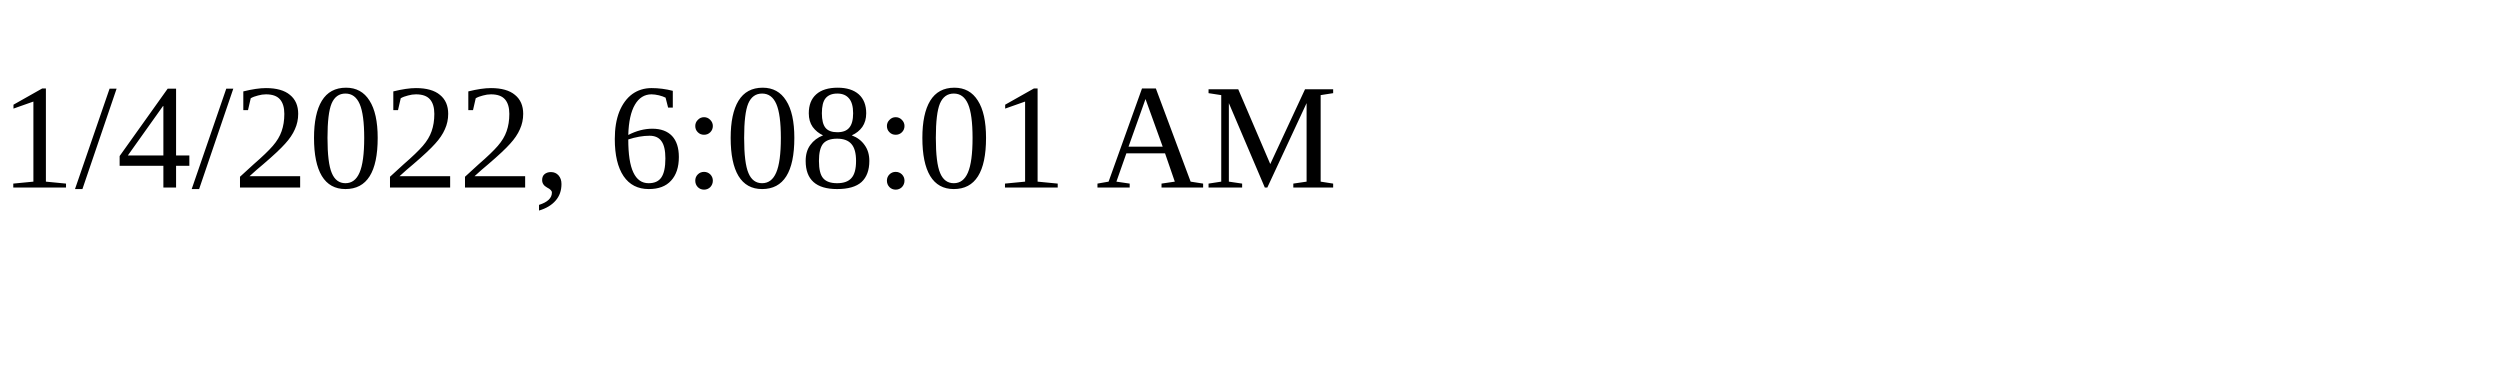
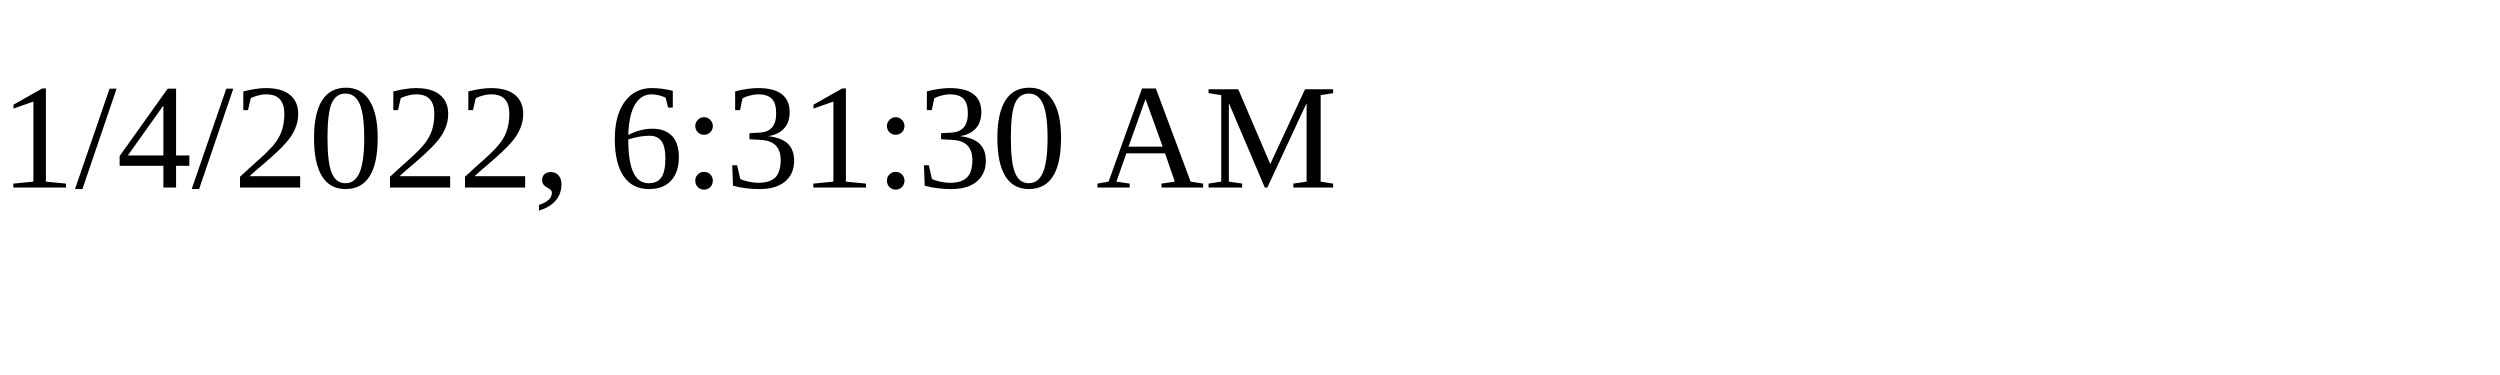
<svg xmlns="http://www.w3.org/2000/svg" height="30" width="200">
-   <text x="0" y="15">1/4/2022, 6:08:01 AM</text>
+   <text x="0" y="15">1/4/2022, 6:31:30 AM</text>
</svg>
